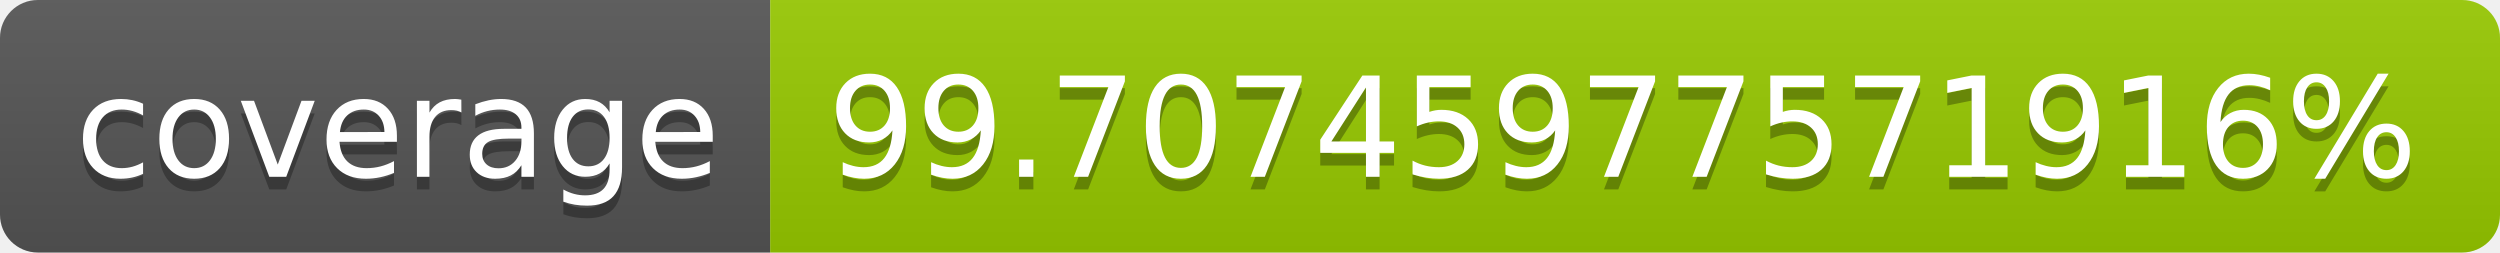
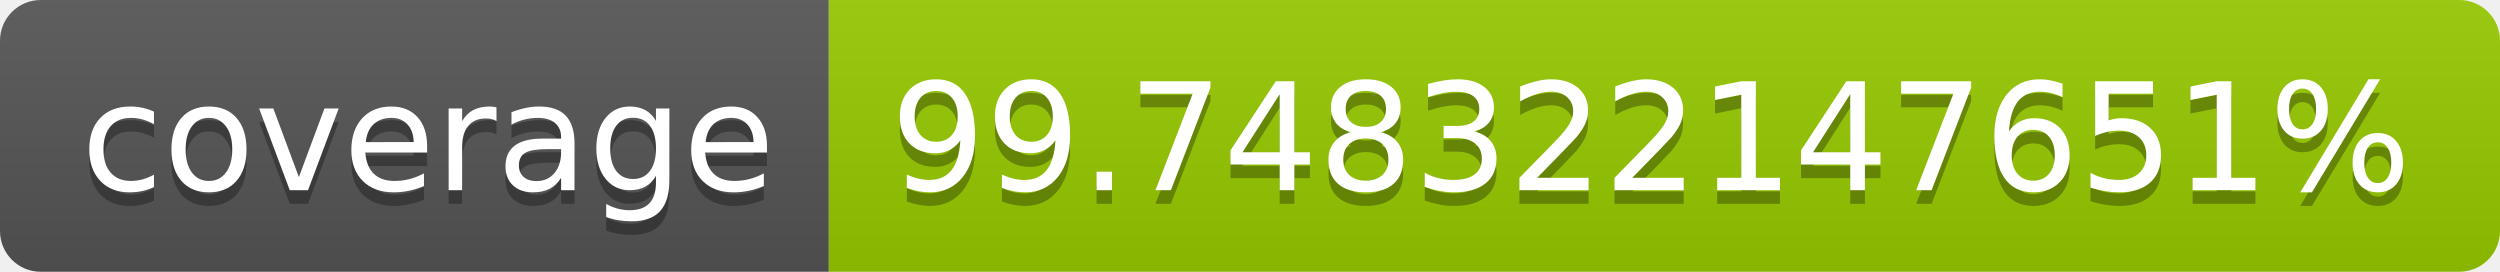
- <svg xmlns="http://www.w3.org/2000/svg" width="198" height="20" role="img" aria-label="coverage: 99.70745977571916%">
+ <svg xmlns="http://www.w3.org/2000/svg" width="184" height="20" role="img" aria-label="coverage: 99.748322147651%">
  <linearGradient id="s" x2="0" y2="100%">
    <stop offset="0" stop-color="#bbb" stop-opacity=".1" />
    <stop offset="1" stop-opacity=".1" />
  </linearGradient>
  <clipPath id="r">
-     <rect width="198" height="20" rx="3" fill="#fff" />
+     <rect width="184" height="20" rx="3" fill="#fff" />
  </clipPath>
  <g clip-path="url(#r)">
    <rect width="61" height="20" fill="#555" />
-     <rect x="61" width="137" height="20" fill="#97ca00" />
-     <rect width="198" height="20" fill="url(#s)" />
+     <rect x="61" width="123" height="20" fill="#97ca00" />
+     <rect width="184" height="20" fill="url(#s)" />
  </g>
  <g fill="#fff" text-anchor="middle" font-family="Verdana,Geneva,DejaVu Sans,sans-serif" text-rendering="geometricPrecision" font-size="110">
    <text aria-hidden="true" x="315" y="150" fill="#010101" fill-opacity=".3" transform="scale(.1)" textLength="510">coverage</text>
    <text x="315" y="140" transform="scale(.1)" fill="#fff" textLength="510">coverage</text>
-     <text aria-hidden="true" x="1285" y="150" fill="#010101" fill-opacity=".3" transform="scale(.1)" textLength="1270">99.70745977571916%</text>
-     <text x="1285" y="140" transform="scale(.1)" fill="#fff" textLength="1270">99.70745977571916%</text>
+     <text aria-hidden="true" x="1215" y="150" fill="#010101" fill-opacity=".3" transform="scale(.1)" textLength="1130">99.748322147651%</text>
+     <text x="1215" y="140" transform="scale(.1)" fill="#fff" textLength="1130">99.748322147651%</text>
  </g>
</svg>
